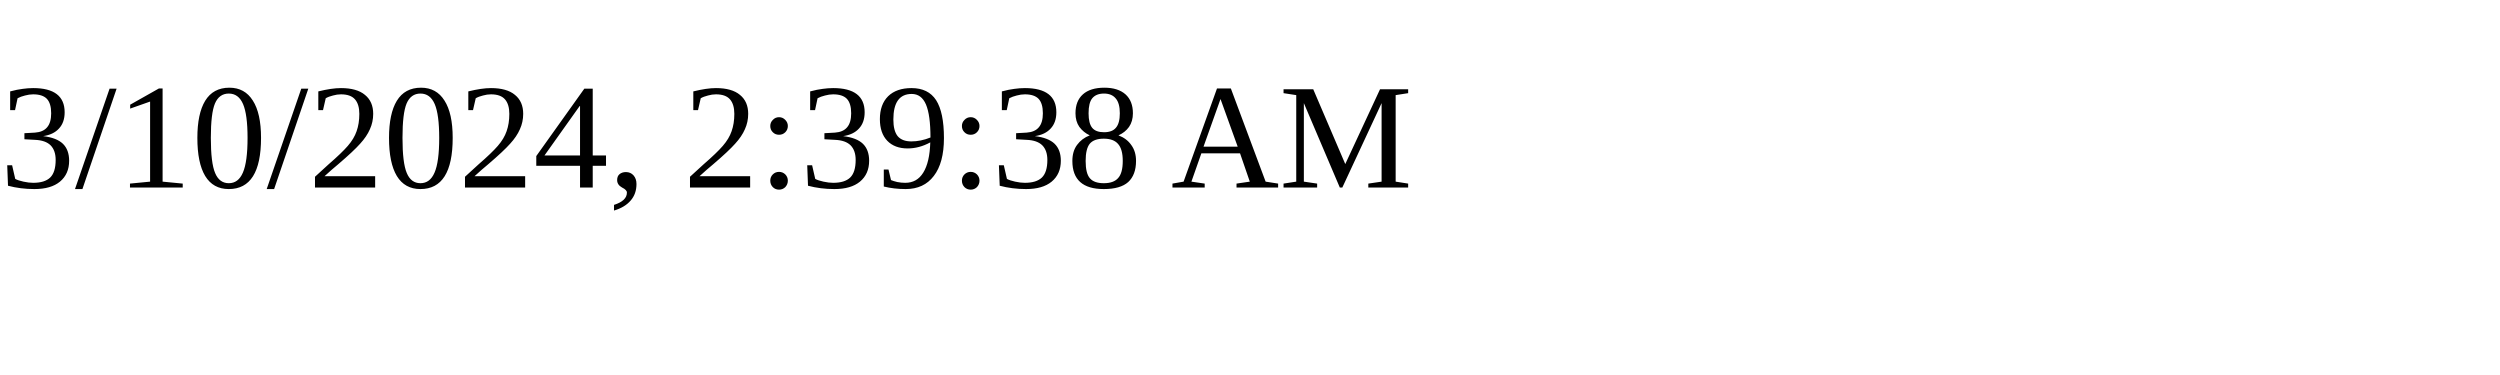
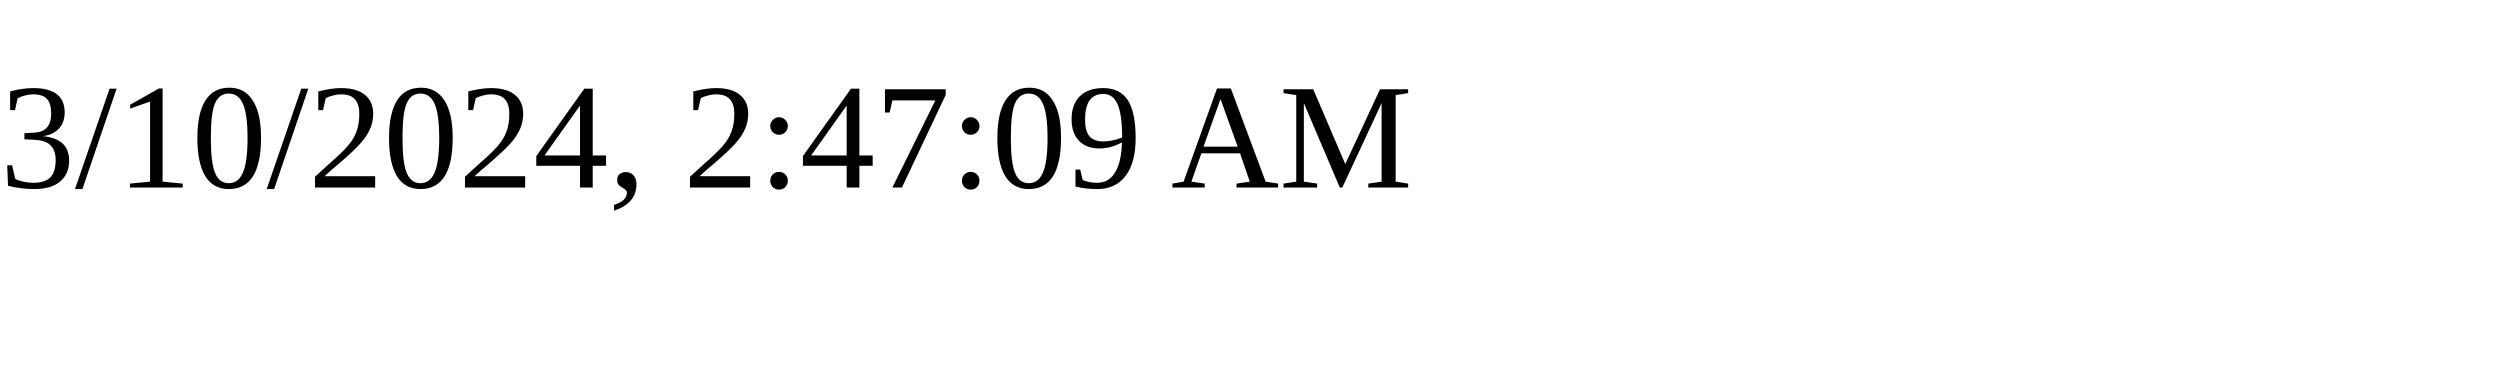
<svg xmlns="http://www.w3.org/2000/svg" height="30" width="200">
-   <text x="0" y="15">3/10/2024, 2:39:38 AM</text>
+   <text x="0" y="15">3/10/2024, 2:47:09 AM</text>
</svg>
